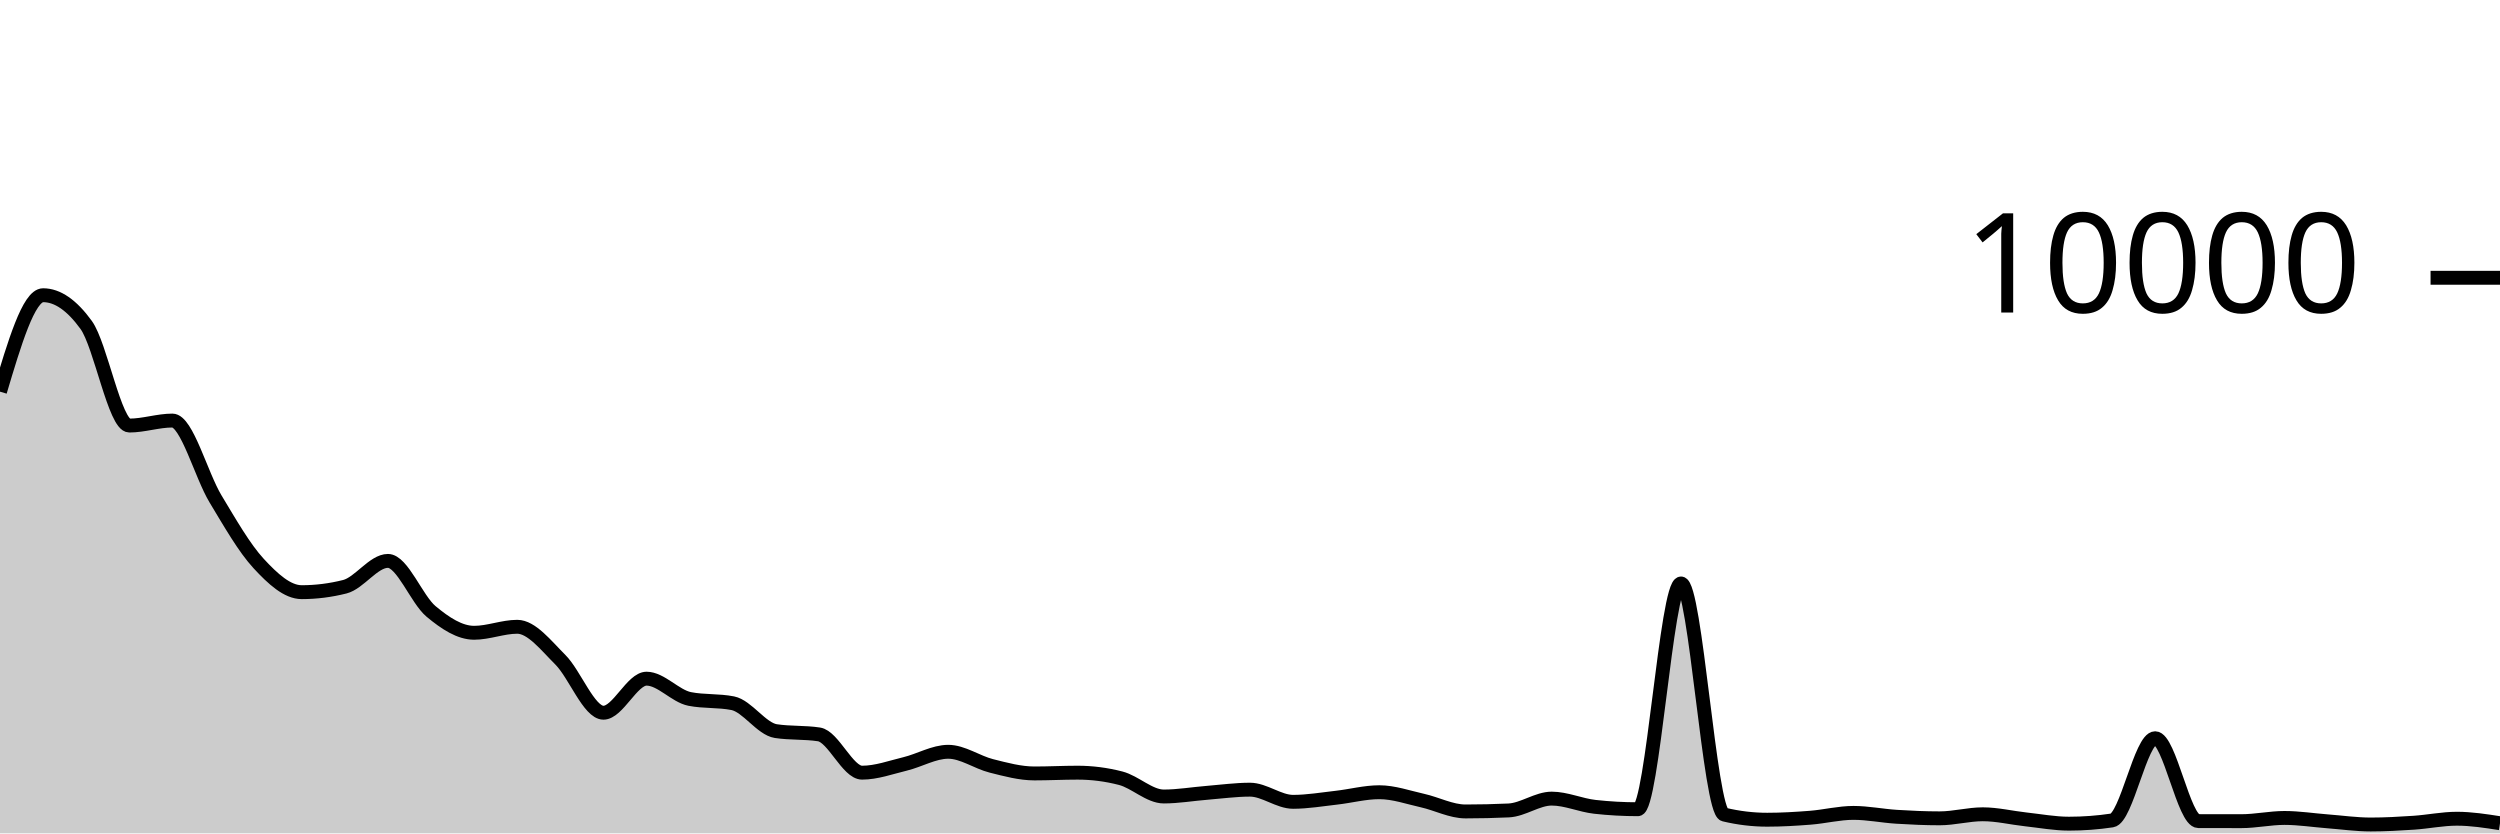
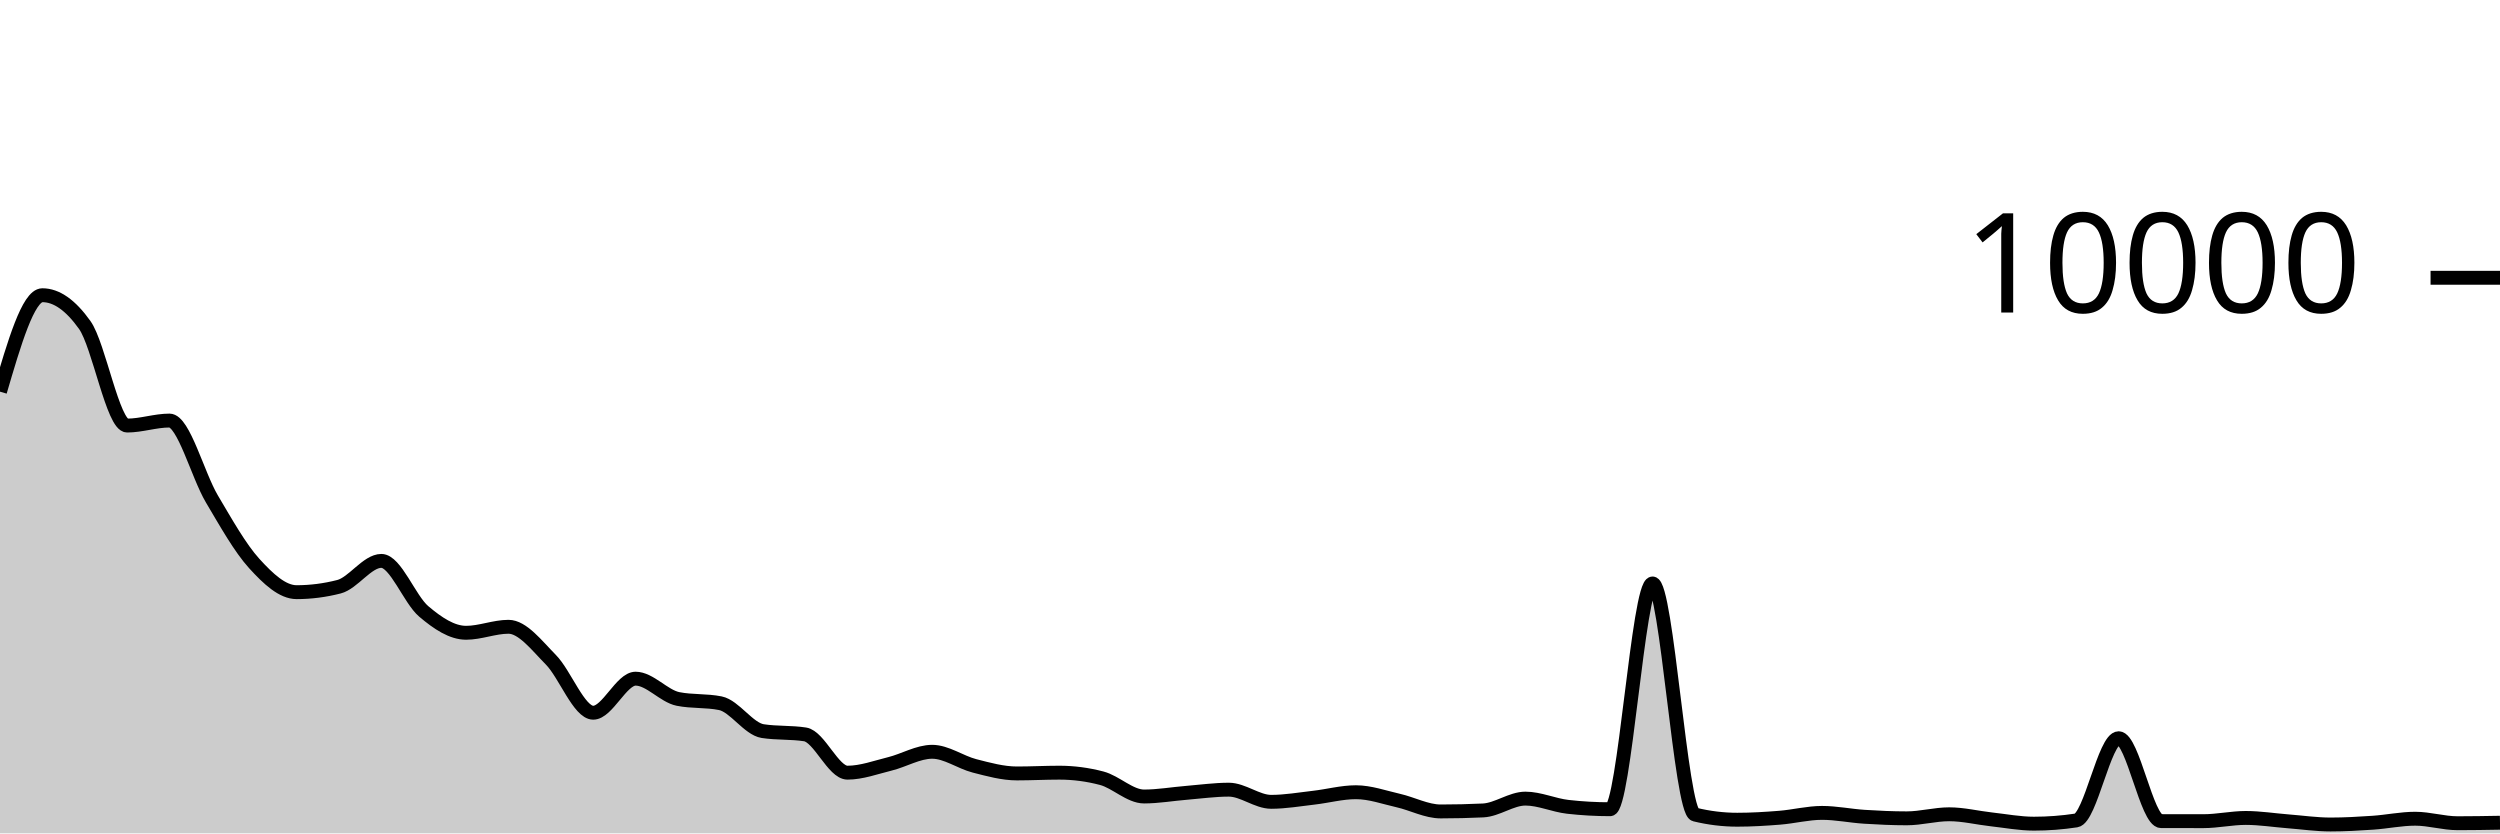
<svg xmlns="http://www.w3.org/2000/svg" viewBox="0 0 180 60">
  <g transform="translate(0,20)">
-     <path class="area" fill="rgba(0, 0, 0, 0.2)" d="M0,8.2C1.034,4.728,2.069,1.256,3.103,1.256C4.138,1.256,5.172,1.971,6.207,3.4C7.241,4.829,8.276,10.64,9.31,10.64C10.345,10.64,11.379,10.28,12.414,10.28C13.448,10.28,14.483,14.205,15.517,15.92C16.552,17.635,17.586,19.453,18.621,20.572C19.655,21.691,20.69,22.636,21.724,22.636C22.759,22.636,23.793,22.505,24.828,22.244C25.862,21.983,26.897,20.384,27.931,20.384C28.966,20.384,30,23.157,31.034,24.02C32.069,24.883,33.103,25.56,34.138,25.56C35.172,25.56,36.207,25.128,37.241,25.128C38.276,25.128,39.31,26.469,40.345,27.5C41.379,28.531,42.414,31.316,43.448,31.316C44.483,31.316,45.517,28.864,46.552,28.864C47.586,28.864,48.621,30.119,49.655,30.324C50.69,30.529,51.724,30.427,52.759,30.632C53.793,30.837,54.828,32.483,55.862,32.64C56.897,32.797,57.931,32.719,58.966,32.876C60,33.033,61.034,35.632,62.069,35.632C63.103,35.632,64.138,35.251,65.172,35C66.207,34.749,67.241,34.128,68.276,34.128C69.31,34.128,70.345,34.884,71.379,35.144C72.414,35.404,73.448,35.688,74.483,35.688C75.517,35.688,76.552,35.632,77.586,35.632C78.621,35.632,79.655,35.765,80.69,36.032C81.724,36.299,82.759,37.348,83.793,37.348C84.828,37.348,85.862,37.166,86.897,37.084C87.931,37.002,88.966,36.856,90,36.856C91.034,36.856,92.069,37.732,93.103,37.732C94.138,37.732,95.172,37.551,96.207,37.436C97.241,37.321,98.276,37.04,99.31,37.04C100.345,37.04,101.379,37.409,102.414,37.64C103.448,37.871,104.483,38.424,105.517,38.424C106.552,38.424,107.586,38.4,108.621,38.352C109.655,38.304,110.69,37.5,111.724,37.5C112.759,37.5,113.793,37.977,114.828,38.092C115.862,38.207,116.897,38.264,117.931,38.264C118.966,38.264,120,22.008,121.034,22.008C122.069,22.008,123.103,38.4,124.138,38.648C125.172,38.896,126.207,39.02,127.241,39.02C128.276,39.02,129.31,38.958,130.345,38.876C131.379,38.794,132.414,38.528,133.448,38.528C134.483,38.528,135.517,38.743,136.552,38.808C137.586,38.873,138.621,38.92,139.655,38.92C140.69,38.92,141.724,38.628,142.759,38.628C143.793,38.628,144.828,38.883,145.862,38.996C146.897,39.109,147.931,39.304,148.966,39.304C150,39.304,151.034,39.227,152.069,39.072C153.103,38.917,154.138,33.152,155.172,33.152C156.207,33.152,157.241,39.117,158.276,39.12C159.31,39.123,160.345,39.124,161.379,39.124C162.414,39.124,163.448,38.892,164.483,38.892C165.517,38.892,166.552,39.057,167.586,39.136C168.621,39.215,169.655,39.364,170.69,39.364C171.724,39.364,172.759,39.305,173.793,39.236C174.828,39.167,175.862,38.948,176.897,38.948C177.931,38.948,178.966,39.11,180,39.272L180,40C178.966,40,177.931,40,176.897,40C175.862,40,174.828,40,173.793,40C172.759,40,171.724,40,170.69,40C169.655,40,168.621,40,167.586,40C166.552,40,165.517,40,164.483,40C163.448,40,162.414,40,161.379,40C160.345,40,159.31,40,158.276,40C157.241,40,156.207,40,155.172,40C154.138,40,153.103,40,152.069,40C151.034,40,150,40,148.966,40C147.931,40,146.897,40,145.862,40C144.828,40,143.793,40,142.759,40C141.724,40,140.69,40,139.655,40C138.621,40,137.586,40,136.552,40C135.517,40,134.483,40,133.448,40C132.414,40,131.379,40,130.345,40C129.31,40,128.276,40,127.241,40C126.207,40,125.172,40,124.138,40C123.103,40,122.069,40,121.034,40C120,40,118.966,40,117.931,40C116.897,40,115.862,40,114.828,40C113.793,40,112.759,40,111.724,40C110.69,40,109.655,40,108.621,40C107.586,40,106.552,40,105.517,40C104.483,40,103.448,40,102.414,40C101.379,40,100.345,40,99.31,40C98.276,40,97.241,40,96.207,40C95.172,40,94.138,40,93.103,40C92.069,40,91.034,40,90,40C88.966,40,87.931,40,86.897,40C85.862,40,84.828,40,83.793,40C82.759,40,81.724,40,80.69,40C79.655,40,78.621,40,77.586,40C76.552,40,75.517,40,74.483,40C73.448,40,72.414,40,71.379,40C70.345,40,69.31,40,68.276,40C67.241,40,66.207,40,65.172,40C64.138,40,63.103,40,62.069,40C61.034,40,60,40,58.966,40C57.931,40,56.897,40,55.862,40C54.828,40,53.793,40,52.759,40C51.724,40,50.69,40,49.655,40C48.621,40,47.586,40,46.552,40C45.517,40,44.483,40,43.448,40C42.414,40,41.379,40,40.345,40C39.31,40,38.276,40,37.241,40C36.207,40,35.172,40,34.138,40C33.103,40,32.069,40,31.034,40C30,40,28.966,40,27.931,40C26.897,40,25.862,40,24.828,40C23.793,40,22.759,40,21.724,40C20.69,40,19.655,40,18.621,40C17.586,40,16.552,40,15.517,40C14.483,40,13.448,40,12.414,40C11.379,40,10.345,40,9.31,40C8.276,40,7.241,40,6.207,40C5.172,40,4.138,40,3.103,40C2.069,40,1.034,40,0,40Z" />
-     <path class="line" stroke="black" fill="none" d="M0,8.2C1.034,4.728,2.069,1.256,3.103,1.256C4.138,1.256,5.172,1.971,6.207,3.4C7.241,4.829,8.276,10.64,9.31,10.64C10.345,10.64,11.379,10.28,12.414,10.28C13.448,10.28,14.483,14.205,15.517,15.92C16.552,17.635,17.586,19.453,18.621,20.572C19.655,21.691,20.69,22.636,21.724,22.636C22.759,22.636,23.793,22.505,24.828,22.244C25.862,21.983,26.897,20.384,27.931,20.384C28.966,20.384,30,23.157,31.034,24.02C32.069,24.883,33.103,25.56,34.138,25.56C35.172,25.56,36.207,25.128,37.241,25.128C38.276,25.128,39.31,26.469,40.345,27.5C41.379,28.531,42.414,31.316,43.448,31.316C44.483,31.316,45.517,28.864,46.552,28.864C47.586,28.864,48.621,30.119,49.655,30.324C50.69,30.529,51.724,30.427,52.759,30.632C53.793,30.837,54.828,32.483,55.862,32.64C56.897,32.797,57.931,32.719,58.966,32.876C60,33.033,61.034,35.632,62.069,35.632C63.103,35.632,64.138,35.251,65.172,35C66.207,34.749,67.241,34.128,68.276,34.128C69.31,34.128,70.345,34.884,71.379,35.144C72.414,35.404,73.448,35.688,74.483,35.688C75.517,35.688,76.552,35.632,77.586,35.632C78.621,35.632,79.655,35.765,80.69,36.032C81.724,36.299,82.759,37.348,83.793,37.348C84.828,37.348,85.862,37.166,86.897,37.084C87.931,37.002,88.966,36.856,90,36.856C91.034,36.856,92.069,37.732,93.103,37.732C94.138,37.732,95.172,37.551,96.207,37.436C97.241,37.321,98.276,37.04,99.31,37.04C100.345,37.04,101.379,37.409,102.414,37.64C103.448,37.871,104.483,38.424,105.517,38.424C106.552,38.424,107.586,38.4,108.621,38.352C109.655,38.304,110.69,37.5,111.724,37.5C112.759,37.5,113.793,37.977,114.828,38.092C115.862,38.207,116.897,38.264,117.931,38.264C118.966,38.264,120,22.008,121.034,22.008C122.069,22.008,123.103,38.4,124.138,38.648C125.172,38.896,126.207,39.02,127.241,39.02C128.276,39.02,129.31,38.958,130.345,38.876C131.379,38.794,132.414,38.528,133.448,38.528C134.483,38.528,135.517,38.743,136.552,38.808C137.586,38.873,138.621,38.92,139.655,38.92C140.69,38.92,141.724,38.628,142.759,38.628C143.793,38.628,144.828,38.883,145.862,38.996C146.897,39.109,147.931,39.304,148.966,39.304C150,39.304,151.034,39.227,152.069,39.072C153.103,38.917,154.138,33.152,155.172,33.152C156.207,33.152,157.241,39.117,158.276,39.12C159.31,39.123,160.345,39.124,161.379,39.124C162.414,39.124,163.448,38.892,164.483,38.892C165.517,38.892,166.552,39.057,167.586,39.136C168.621,39.215,169.655,39.364,170.69,39.364C171.724,39.364,172.759,39.305,173.793,39.236C174.828,39.167,175.862,38.948,176.897,38.948C177.931,38.948,178.966,39.11,180,39.272" />
+     <path class="area" fill="rgba(0, 0, 0, 0.2)" d="M0,8.2C1.017,4.728,2.034,1.256,3.051,1.256C4.068,1.256,5.085,1.971,6.102,3.4C7.119,4.829,8.136,10.64,9.153,10.64C10.169,10.64,11.186,10.28,12.203,10.28C13.22,10.28,14.237,14.205,15.254,15.92C16.271,17.635,17.288,19.453,18.305,20.572C19.322,21.691,20.339,22.636,21.356,22.636C22.373,22.636,23.39,22.505,24.407,22.244C25.424,21.983,26.441,20.384,27.458,20.384C28.475,20.384,29.492,23.157,30.508,24.02C31.525,24.883,32.542,25.56,33.559,25.56C34.576,25.56,35.593,25.128,36.61,25.128C37.627,25.128,38.644,26.469,39.661,27.5C40.678,28.531,41.695,31.316,42.712,31.316C43.729,31.316,44.746,28.864,45.763,28.864C46.78,28.864,47.797,30.119,48.814,30.324C49.831,30.529,50.847,30.427,51.864,30.632C52.881,30.837,53.898,32.483,54.915,32.64C55.932,32.797,56.949,32.719,57.966,32.876C58.983,33.033,60,35.632,61.017,35.632C62.034,35.632,63.051,35.251,64.068,35C65.085,34.749,66.102,34.128,67.119,34.128C68.136,34.128,69.153,34.884,70.169,35.144C71.186,35.404,72.203,35.688,73.22,35.688C74.237,35.688,75.254,35.632,76.271,35.632C77.288,35.632,78.305,35.765,79.322,36.032C80.339,36.299,81.356,37.348,82.373,37.348C83.39,37.348,84.407,37.166,85.424,37.084C86.441,37.002,87.458,36.856,88.475,36.856C89.492,36.856,90.508,37.732,91.525,37.732C92.542,37.732,93.559,37.551,94.576,37.436C95.593,37.321,96.61,37.04,97.627,37.04C98.644,37.04,99.661,37.409,100.678,37.64C101.695,37.871,102.712,38.424,103.729,38.424C104.746,38.424,105.763,38.4,106.78,38.352C107.797,38.304,108.814,37.5,109.831,37.5C110.847,37.5,111.864,37.977,112.881,38.092C113.898,38.207,114.915,38.264,115.932,38.264C116.949,38.264,117.966,22.008,118.983,22.008C120,22.008,121.017,38.4,122.034,38.648C123.051,38.896,124.068,39.02,125.085,39.02C126.102,39.02,127.119,38.958,128.136,38.876C129.153,38.794,130.169,38.528,131.186,38.528C132.203,38.528,133.22,38.743,134.237,38.808C135.254,38.873,136.271,38.92,137.288,38.92C138.305,38.92,139.322,38.628,140.339,38.628C141.356,38.628,142.373,38.883,143.39,38.996C144.407,39.109,145.424,39.304,146.441,39.304C147.458,39.304,148.475,39.227,149.492,39.072C150.508,38.917,151.525,33.152,152.542,33.152C153.559,33.152,154.576,39.117,155.593,39.12C156.61,39.123,157.627,39.124,158.644,39.124C159.661,39.124,160.678,38.892,161.695,38.892C162.712,38.892,163.729,39.057,164.746,39.136C165.763,39.215,166.78,39.364,167.797,39.364C168.814,39.364,169.831,39.305,170.847,39.236C171.864,39.167,172.881,38.948,173.898,38.948C174.915,38.948,175.932,39.272,176.949,39.272C177.966,39.272,178.983,39.254,180,39.236L180,40C178.983,40,177.966,40,176.949,40C175.932,40,174.915,40,173.898,40C172.881,40,171.864,40,170.847,40C169.831,40,168.814,40,167.797,40C166.78,40,165.763,40,164.746,40C163.729,40,162.712,40,161.695,40C160.678,40,159.661,40,158.644,40C157.627,40,156.61,40,155.593,40C154.576,40,153.559,40,152.542,40C151.525,40,150.508,40,149.492,40C148.475,40,147.458,40,146.441,40C145.424,40,144.407,40,143.39,40C142.373,40,141.356,40,140.339,40C139.322,40,138.305,40,137.288,40C136.271,40,135.254,40,134.237,40C133.22,40,132.203,40,131.186,40C130.169,40,129.153,40,128.136,40C127.119,40,126.102,40,125.085,40C124.068,40,123.051,40,122.034,40C121.017,40,120,40,118.983,40C117.966,40,116.949,40,115.932,40C114.915,40,113.898,40,112.881,40C111.864,40,110.847,40,109.831,40C108.814,40,107.797,40,106.78,40C105.763,40,104.746,40,103.729,40C102.712,40,101.695,40,100.678,40C99.661,40,98.644,40,97.627,40C96.61,40,95.593,40,94.576,40C93.559,40,92.542,40,91.525,40C90.508,40,89.492,40,88.475,40C87.458,40,86.441,40,85.424,40C84.407,40,83.39,40,82.373,40C81.356,40,80.339,40,79.322,40C78.305,40,77.288,40,76.271,40C75.254,40,74.237,40,73.22,40C72.203,40,71.186,40,70.169,40C69.153,40,68.136,40,67.119,40C66.102,40,65.085,40,64.068,40C63.051,40,62.034,40,61.017,40C60,40,58.983,40,57.966,40C56.949,40,55.932,40,54.915,40C53.898,40,52.881,40,51.864,40C50.847,40,49.831,40,48.814,40C47.797,40,46.78,40,45.763,40C44.746,40,43.729,40,42.712,40C41.695,40,40.678,40,39.661,40C38.644,40,37.627,40,36.61,40C35.593,40,34.576,40,33.559,40C32.542,40,31.525,40,30.508,40C29.492,40,28.475,40,27.458,40C26.441,40,25.424,40,24.407,40C23.39,40,22.373,40,21.356,40C20.339,40,19.322,40,18.305,40C17.288,40,16.271,40,15.254,40C14.237,40,13.22,40,12.203,40C11.186,40,10.169,40,9.153,40C8.136,40,7.119,40,6.102,40C5.085,40,4.068,40,3.051,40C2.034,40,1.017,40,0,40Z" />
+     <path class="line" stroke="black" fill="none" d="M0,8.2C1.017,4.728,2.034,1.256,3.051,1.256C4.068,1.256,5.085,1.971,6.102,3.4C7.119,4.829,8.136,10.64,9.153,10.64C10.169,10.64,11.186,10.28,12.203,10.28C13.22,10.28,14.237,14.205,15.254,15.92C16.271,17.635,17.288,19.453,18.305,20.572C19.322,21.691,20.339,22.636,21.356,22.636C22.373,22.636,23.39,22.505,24.407,22.244C25.424,21.983,26.441,20.384,27.458,20.384C28.475,20.384,29.492,23.157,30.508,24.02C31.525,24.883,32.542,25.56,33.559,25.56C34.576,25.56,35.593,25.128,36.61,25.128C37.627,25.128,38.644,26.469,39.661,27.5C40.678,28.531,41.695,31.316,42.712,31.316C43.729,31.316,44.746,28.864,45.763,28.864C46.78,28.864,47.797,30.119,48.814,30.324C49.831,30.529,50.847,30.427,51.864,30.632C52.881,30.837,53.898,32.483,54.915,32.64C55.932,32.797,56.949,32.719,57.966,32.876C58.983,33.033,60,35.632,61.017,35.632C62.034,35.632,63.051,35.251,64.068,35C65.085,34.749,66.102,34.128,67.119,34.128C68.136,34.128,69.153,34.884,70.169,35.144C71.186,35.404,72.203,35.688,73.22,35.688C74.237,35.688,75.254,35.632,76.271,35.632C77.288,35.632,78.305,35.765,79.322,36.032C80.339,36.299,81.356,37.348,82.373,37.348C83.39,37.348,84.407,37.166,85.424,37.084C86.441,37.002,87.458,36.856,88.475,36.856C89.492,36.856,90.508,37.732,91.525,37.732C92.542,37.732,93.559,37.551,94.576,37.436C95.593,37.321,96.61,37.04,97.627,37.04C98.644,37.04,99.661,37.409,100.678,37.64C101.695,37.871,102.712,38.424,103.729,38.424C104.746,38.424,105.763,38.4,106.78,38.352C107.797,38.304,108.814,37.5,109.831,37.5C110.847,37.5,111.864,37.977,112.881,38.092C113.898,38.207,114.915,38.264,115.932,38.264C116.949,38.264,117.966,22.008,118.983,22.008C120,22.008,121.017,38.4,122.034,38.648C123.051,38.896,124.068,39.02,125.085,39.02C126.102,39.02,127.119,38.958,128.136,38.876C129.153,38.794,130.169,38.528,131.186,38.528C132.203,38.528,133.22,38.743,134.237,38.808C135.254,38.873,136.271,38.92,137.288,38.92C138.305,38.92,139.322,38.628,140.339,38.628C141.356,38.628,142.373,38.883,143.39,38.996C144.407,39.109,145.424,39.304,146.441,39.304C147.458,39.304,148.475,39.227,149.492,39.072C150.508,38.917,151.525,33.152,152.542,33.152C153.559,33.152,154.576,39.117,155.593,39.12C156.61,39.123,157.627,39.124,158.644,39.124C159.661,39.124,160.678,38.892,161.695,38.892C162.712,38.892,163.729,39.057,164.746,39.136C165.763,39.215,166.78,39.364,167.797,39.364C168.814,39.364,169.831,39.305,170.847,39.236C171.864,39.167,172.881,38.948,173.898,38.948C174.915,38.948,175.932,39.272,176.949,39.272C177.966,39.272,178.983,39.254,180,39.236" />
    <path class="axis-ceiling" stroke-width="1" stroke="black" fill="none" d="M175,0L180,0" />
    <text class="axis-ceiling-label" font-family="sans-serif" text-anchor="end" font-size="10px" x="170" y="2.5">10000</text>
  </g>
</svg>
